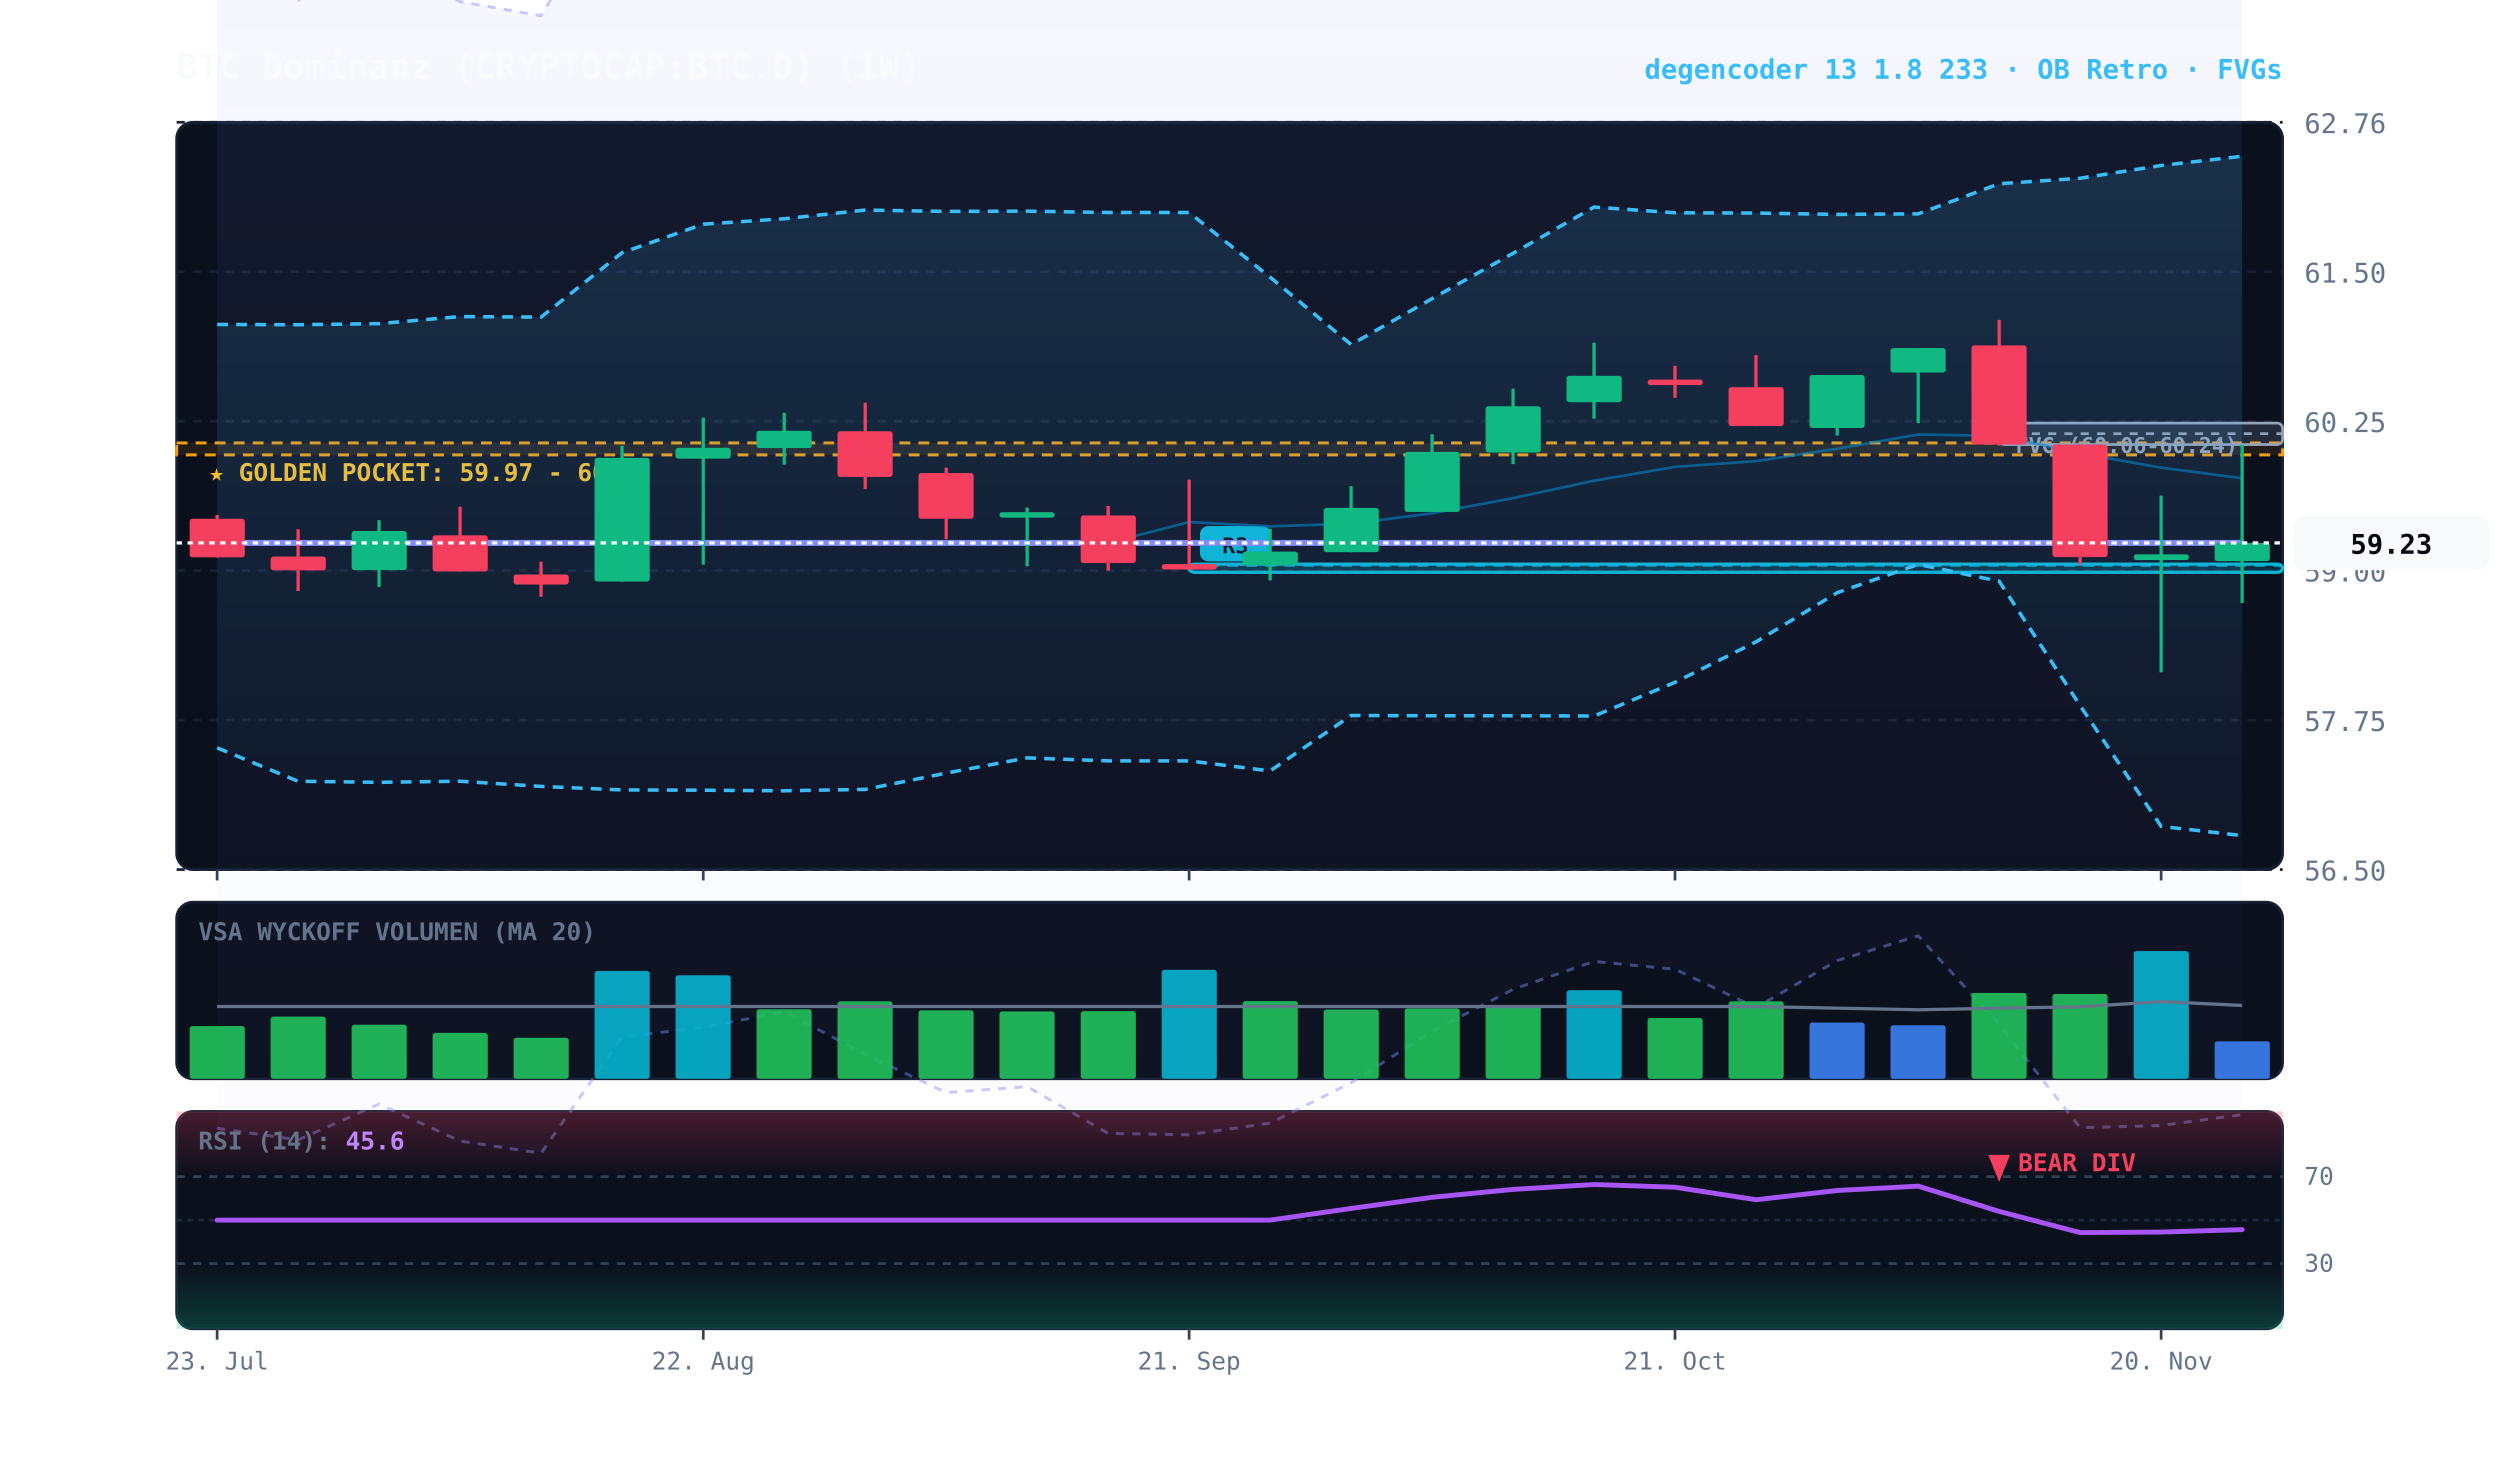
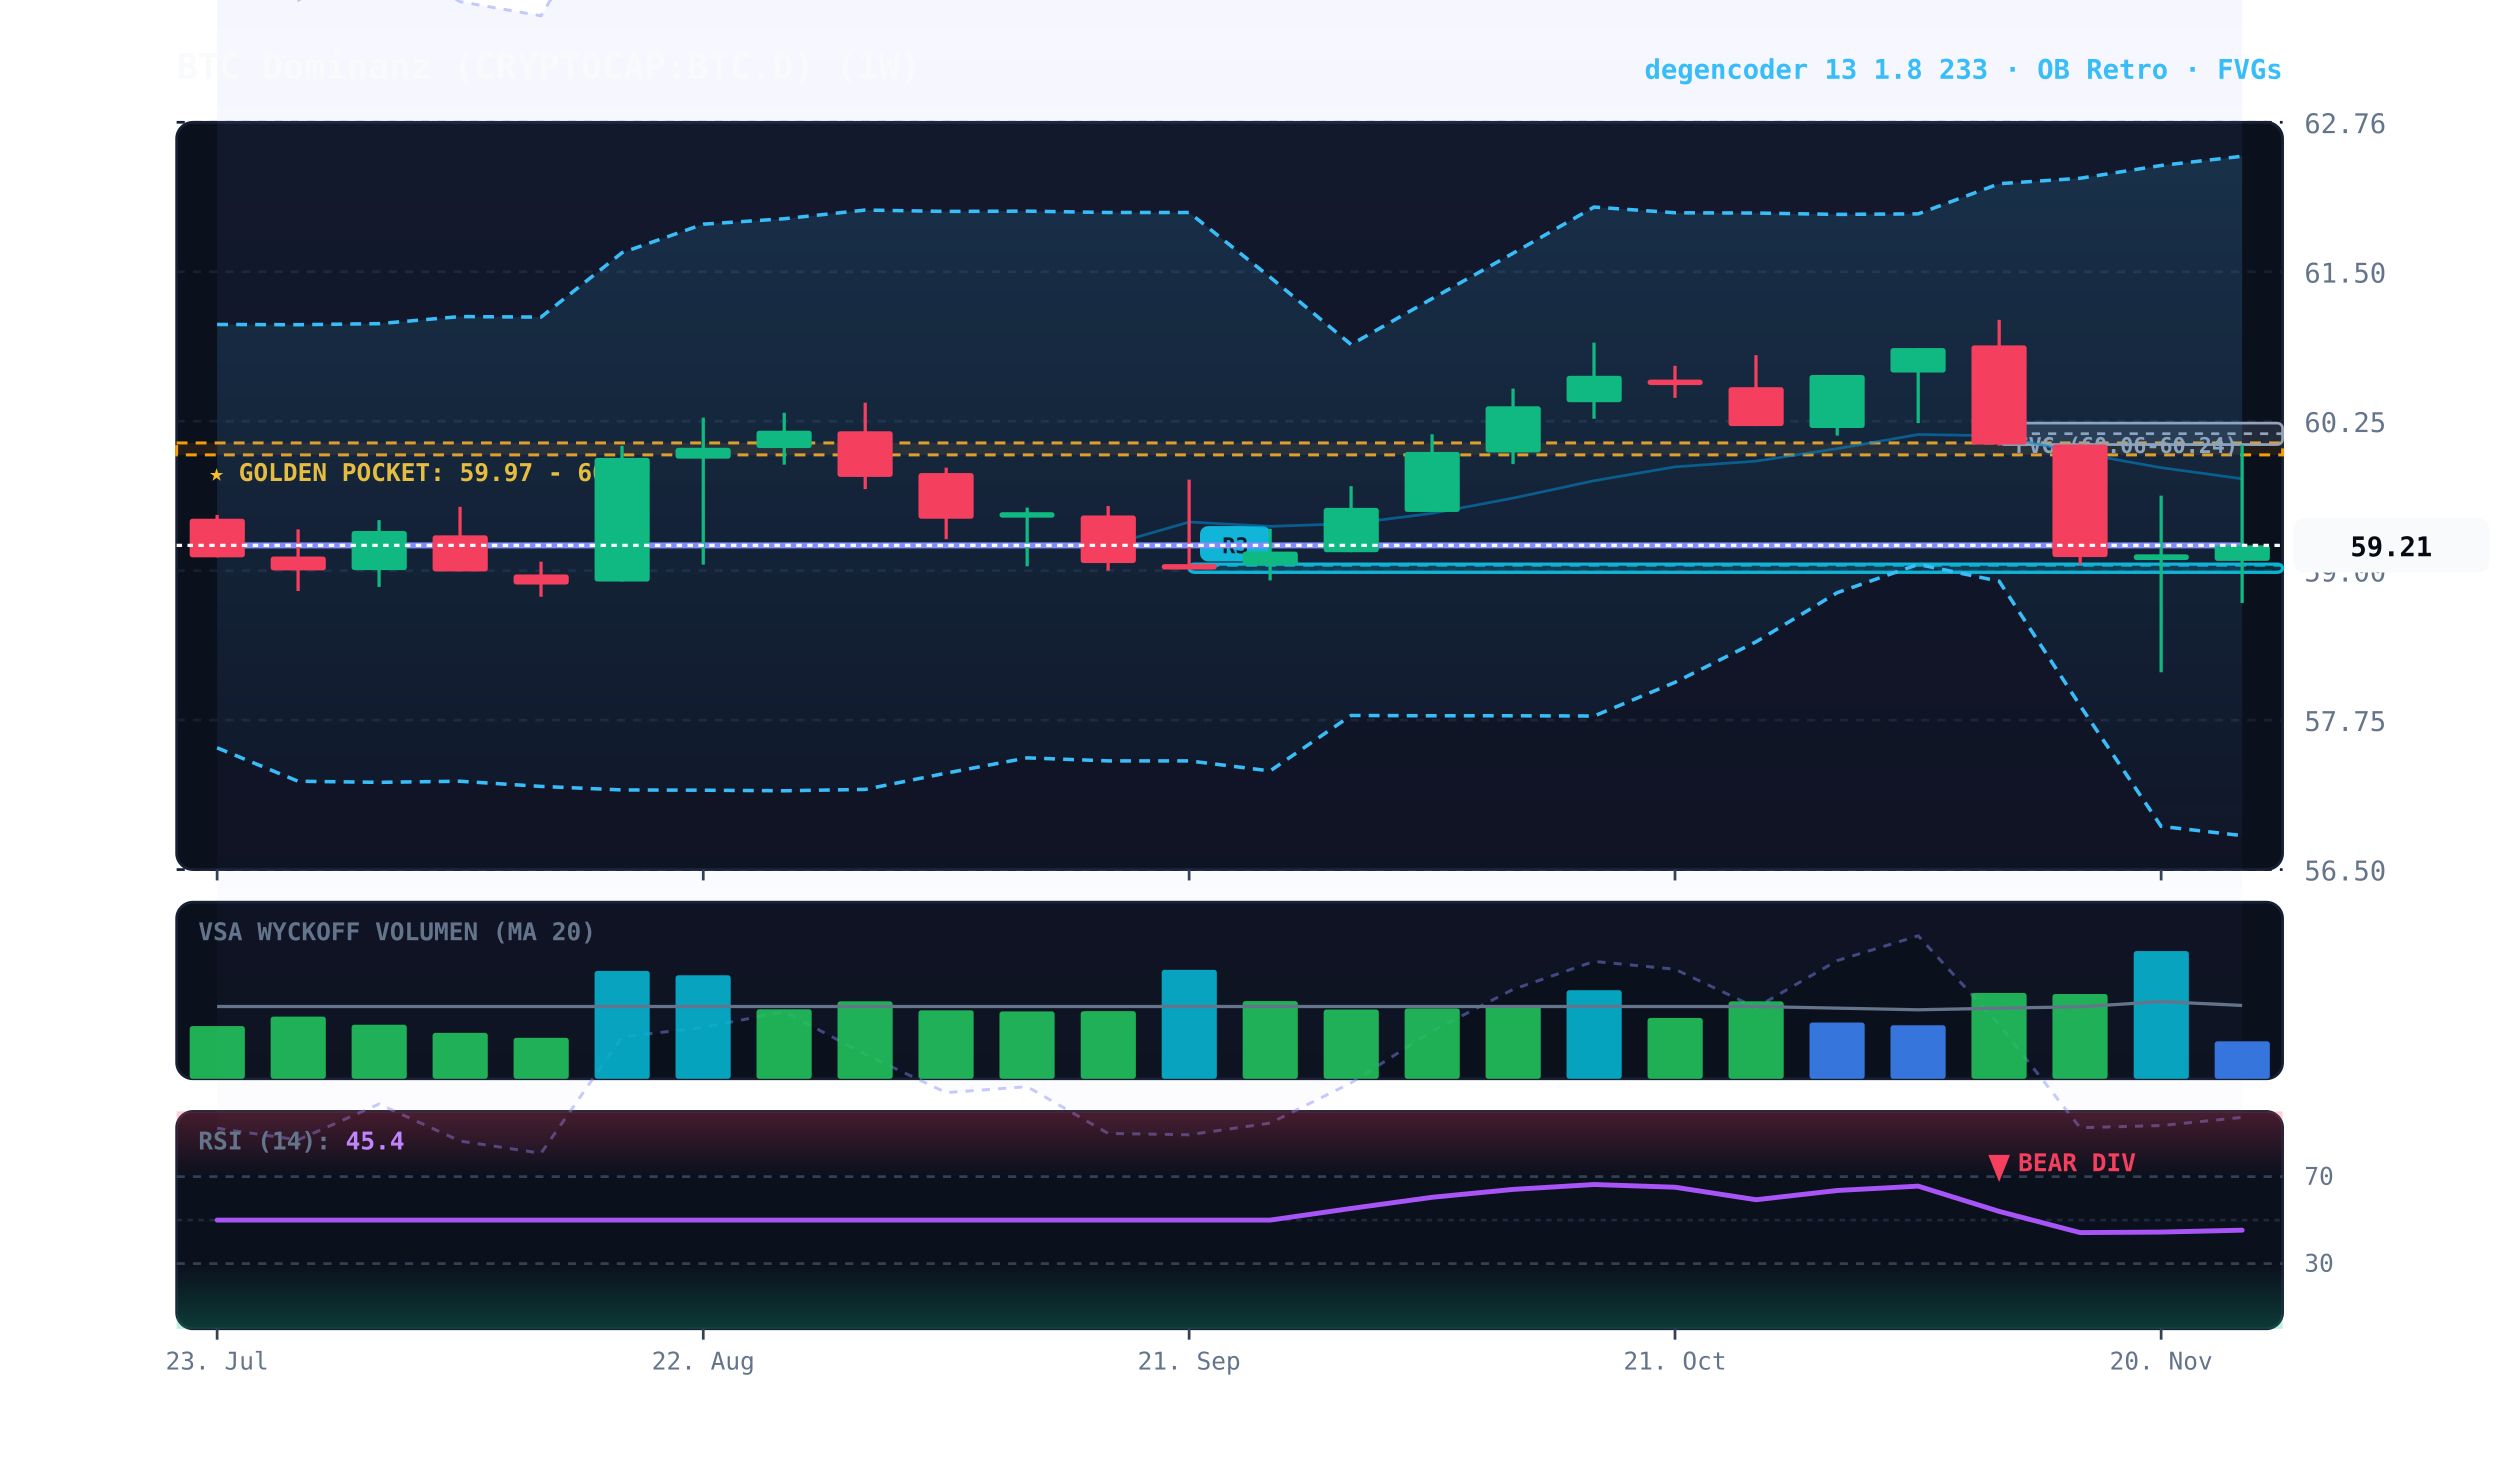
<svg xmlns="http://www.w3.org/2000/svg" viewBox="0 0 920 540" width="100%" height="100%" style="background:#070a13; font-family:'JetBrains Mono', monospace;">
  <defs>
    <linearGradient id="cloud-grad" x1="0%" y1="0%" x2="0%" y2="100%">
      <stop offset="0%" stop-color="#38bdf8" stop-opacity="0.14" />
      <stop offset="100%" stop-color="#38bdf8" stop-opacity="0.02" />
    </linearGradient>
    <linearGradient id="rfe-cloud" x1="0%" y1="0%" x2="0%" y2="100%">
      <stop offset="0%" stop-color="#818cf8" stop-opacity="0.09" />
      <stop offset="100%" stop-color="#818cf8" stop-opacity="0.02" />
    </linearGradient>
    <linearGradient id="rsi-overbought" x1="0%" y1="0%" x2="0%" y2="100%">
      <stop offset="0%" stop-color="#f43f5e" stop-opacity="0.25" />
      <stop offset="100%" stop-color="#f43f5e" stop-opacity="0.0" />
    </linearGradient>
    <linearGradient id="rsi-oversold" x1="0%" y1="0%" x2="0%" y2="100%">
      <stop offset="0%" stop-color="#10b981" stop-opacity="0.0" />
      <stop offset="100%" stop-color="#10b981" stop-opacity="0.25" />
    </linearGradient>
  </defs>
  <rect x="65" y="45" width="775" height="275" fill="#0b101d" rx="6" stroke="#172033" stroke-width="1" />
  <rect x="65" y="332" width="775" height="65" fill="#0b101d" rx="6" stroke="#172033" stroke-width="1" />
  <rect x="65" y="409" width="775" height="80" fill="#0b101d" rx="6" stroke="#172033" stroke-width="1" />
  <line x1="65" y1="320.0" x2="840" y2="320.0" stroke="#172033" stroke-dasharray="3,3" stroke-width="1" />
  <text x="848" y="324.0" fill="#64748b" font-size="10" text-anchor="start">56.50</text>
  <line x1="65" y1="265.0" x2="840" y2="265.0" stroke="#172033" stroke-dasharray="3,3" stroke-width="1" />
  <text x="848" y="269.0" fill="#64748b" font-size="10" text-anchor="start">57.75</text>
  <line x1="65" y1="210.0" x2="840" y2="210.0" stroke="#172033" stroke-dasharray="3,3" stroke-width="1" />
  <text x="848" y="214.0" fill="#64748b" font-size="10" text-anchor="start">59.00</text>
  <line x1="65" y1="155.0" x2="840" y2="155.0" stroke="#172033" stroke-dasharray="3,3" stroke-width="1" />
  <text x="848" y="159.0" fill="#64748b" font-size="10" text-anchor="start">60.25</text>
  <line x1="65" y1="100.0" x2="840" y2="100.0" stroke="#172033" stroke-dasharray="3,3" stroke-width="1" />
  <text x="848" y="104.0" fill="#64748b" font-size="10" text-anchor="start">61.50</text>
  <line x1="65" y1="45.0" x2="840" y2="45.0" stroke="#172033" stroke-dasharray="3,3" stroke-width="1" />
  <text x="848" y="49.0" fill="#64748b" font-size="10" text-anchor="start">62.76</text>
  <rect x="65" y="163.0" width="775" height="4.4" fill="rgba(245, 158, 11, 0.10)" stroke="#f59e0b" stroke-dasharray="4,3" stroke-width="1.1" />
  <text x="77" y="177.0" fill="#fbbf24" font-size="9" font-weight="bold">★ GOLDEN POCKET: 59.97 - 60.07</text>
  <rect x="735.7" y="155.7" width="104.3" height="7.9" fill="rgba(148, 163, 184, 0.18)" stroke="#94a3b8" stroke-width="1" rx="2" />
  <line x1="735.7" y1="159.6" x2="840" y2="159.6" stroke="#94a3b8" stroke-dasharray="3,3" stroke-width="1" />
  <text x="741.7" y="166.7" fill="#94a3b8" font-size="8" font-weight="bold">FVG (60.06-60.24)</text>
  <rect x="437.6" y="207.6" width="402.4" height="3.0" fill="rgba(6, 182, 212, 0.18)" stroke="#06b6d4" stroke-width="1.2" rx="2" />
  <line x1="437.6" y1="208.1" x2="840" y2="208.1" stroke="#06b6d4" stroke-dasharray="4,3" stroke-width="1.0" opacity="0.8" />
  <rect x="441.6" y="193.6" width="26" height="13" fill="#06b6d4" rx="3" />
  <text x="454.6" y="203.6" fill="#070a13" font-size="8" font-weight="bold" text-anchor="middle">R3</text>
-   <polygon points="79.9,-5.0 109.7,0.1 139.5,-15.5 169.3,0.6 199.1,5.8 228.9,-44.5 258.8,-48.5 288.6,-55.4 318.4,-37.0 348.2,-20.3 378.0,-22.9 407.8,-2.7 437.6,-2.1 467.4,-7.2 497.2,-24.6 527.0,-46.9 556.8,-65.1 586.6,-77.1 616.4,-73.7 646.2,-57.2 676.1,-77.5 705.9,-88.2 735.7,-49.8 765.5,-5.1 795.3,-6.2 825.1,-10.8 825.1,410.2 795.3,414.2 765.5,415.0 735.7,377.1 705.9,344.4 676.1,353.5 646.2,370.8 616.4,356.7 586.6,353.8 556.8,364.1 527.0,379.5 497.2,398.5 467.4,413.3 437.6,417.6 407.8,417.1 378.0,399.9 348.2,402.1 318.4,388.0 288.6,372.3 258.8,378.1 228.9,381.6 199.1,424.4 169.3,419.9 139.5,406.3 109.7,419.5 79.9,415.2" fill="url(#rfe-cloud)" />
-   <polyline points="79.9,-5.0 109.7,0.1 139.5,-15.5 169.3,0.6 199.1,5.8 228.9,-44.5 258.8,-48.5 288.6,-55.4 318.4,-37.0 348.2,-20.3 378.0,-22.9 407.8,-2.7 437.6,-2.1 467.4,-7.2 497.2,-24.6 527.0,-46.9 556.8,-65.1 586.6,-77.1 616.4,-73.7 646.2,-57.2 676.1,-77.5 705.9,-88.2 735.7,-49.8 765.5,-5.1 795.3,-6.2 825.1,-10.8" fill="none" stroke="#818cf8" stroke-width="1.1" stroke-opacity="0.45" stroke-dasharray="3,3" />
-   <polyline points="79.9,415.2 109.7,419.5 139.5,406.3 169.3,419.9 199.1,424.4 228.9,381.6 258.8,378.1 288.6,372.3 318.4,388.0 348.2,402.1 378.0,399.9 407.8,417.1 437.6,417.6 467.4,413.3 497.2,398.5 527.0,379.5 556.8,364.1 586.6,353.8 616.4,356.7 646.2,370.8 676.1,353.5 705.9,344.4 735.7,377.1 765.5,415.0 795.3,414.2 825.1,410.2" fill="none" stroke="#818cf8" stroke-width="1.1" stroke-opacity="0.45" stroke-dasharray="3,3" />
+   <polygon points="79.9,-5.0 109.7,0.1 139.5,-15.5 169.3,0.6 199.1,5.8 228.9,-44.5 258.8,-48.5 288.6,-55.4 318.4,-37.0 348.2,-20.3 378.0,-22.9 407.8,-2.7 437.6,-2.1 467.4,-7.2 497.2,-24.6 527.0,-46.9 556.8,-65.1 586.6,-77.1 616.4,-73.7 646.2,-57.2 676.1,-77.5 705.9,-88.2 735.7,-49.8 765.5,-5.1 795.3,-6.2 825.1,-9.7 825.1,411.2 795.3,414.2 765.5,415.0 735.7,377.1 705.9,344.4 676.1,353.5 646.2,370.8 616.4,356.7 586.6,353.8 556.8,364.1 527.0,379.5 497.2,398.5 467.4,413.3 437.6,417.6 407.8,417.1 378.0,399.9 348.2,402.1 318.4,388.0 288.6,372.3 258.8,378.1 228.9,381.6 199.1,424.4 169.3,419.9 139.5,406.3 109.7,419.5 79.9,415.2" fill="url(#rfe-cloud)" />
+   <polyline points="79.9,-5.0 109.7,0.1 139.5,-15.5 169.3,0.6 199.1,5.8 228.9,-44.5 258.8,-48.5 288.6,-55.4 318.4,-37.0 348.2,-20.3 378.0,-22.9 407.8,-2.7 437.6,-2.1 467.4,-7.2 497.2,-24.6 527.0,-46.9 556.8,-65.1 586.6,-77.1 616.4,-73.7 646.2,-57.2 676.1,-77.5 705.9,-88.2 735.7,-49.8 765.5,-5.1 795.3,-6.2 825.1,-9.7" fill="none" stroke="#818cf8" stroke-width="1.1" stroke-opacity="0.45" stroke-dasharray="3,3" />
+   <polyline points="79.9,415.2 109.7,419.5 139.5,406.3 169.3,419.9 199.1,424.4 228.9,381.6 258.8,378.1 288.6,372.3 318.4,388.0 348.2,402.1 378.0,399.9 407.8,417.1 437.6,417.6 467.4,413.3 497.2,398.5 527.0,379.5 556.8,364.1 586.6,353.8 616.4,356.7 646.2,370.8 676.1,353.5 705.9,344.4 735.7,377.1 765.5,415.0 795.3,414.2 825.1,411.2" fill="none" stroke="#818cf8" stroke-width="1.1" stroke-opacity="0.45" stroke-dasharray="3,3" />
  <polygon points="79.9,119.4 109.7,119.5 139.5,119.1 169.3,116.5 199.1,116.7 228.9,93.0 258.8,82.5 288.6,80.5 318.4,77.3 348.2,77.8 378.0,77.7 407.8,78.2 437.6,78.2 467.4,102.0 497.2,126.8 527.0,109.9 556.8,93.2 586.6,76.2 616.4,78.3 646.2,78.4 676.1,78.9 705.9,78.7 735.7,67.6 765.5,65.6 795.3,60.9 825.1,57.5 825.1,307.5 795.3,304.1 765.5,259.7 735.7,213.9 705.9,207.7 676.1,218.1 646.2,236.2 616.4,251.1 586.6,263.5 556.8,263.4 527.0,263.4 497.2,263.3 467.4,283.7 437.6,280.0 407.8,280.0 378.0,278.9 348.2,284.5 318.4,290.5 288.6,291.0 258.8,290.8 228.9,290.7 199.1,289.4 169.3,287.5 139.5,287.9 109.7,287.5 79.9,275.2" fill="url(#cloud-grad)" />
  <polyline points="79.9,119.4 109.7,119.5 139.5,119.1 169.3,116.5 199.1,116.7 228.9,93.0 258.8,82.5 288.6,80.5 318.4,77.3 348.2,77.8 378.0,77.7 407.8,78.2 437.6,78.2 467.4,102.0 497.2,126.8 527.0,109.9 556.8,93.2 586.6,76.2 616.4,78.3 646.2,78.4 676.1,78.9 705.9,78.7 735.7,67.6 765.5,65.6 795.3,60.9 825.1,57.5" fill="none" stroke="#38bdf8" stroke-width="1.3" stroke-dasharray="4,3" />
  <polyline points="79.9,275.2 109.7,287.5 139.5,287.9 169.3,287.5 199.1,289.4 228.9,290.7 258.8,290.8 288.6,291.0 318.4,290.5 348.2,284.5 378.0,278.9 407.8,280.0 437.6,280.0 467.4,283.7 497.2,263.3 527.0,263.4 556.8,263.4 586.6,263.5 616.4,251.1 646.2,236.2 676.1,218.1 705.9,207.7 735.7,213.9 765.5,259.7 795.3,304.1 825.1,307.5" fill="none" stroke="#38bdf8" stroke-width="1.3" stroke-dasharray="4,3" />
-   <polyline points="79.9,199.8 109.7,199.8 139.5,199.8 169.3,199.8 199.1,199.8 228.9,199.8 258.8,199.8 288.6,199.8 318.4,199.8 348.2,199.8 378.0,199.8 407.8,199.8 437.6,192.1 467.4,193.7 497.2,192.7 527.0,188.9 556.8,183.3 586.6,176.9 616.4,171.8 646.2,169.7 676.1,165.1 705.9,159.9 735.7,160.4 765.5,166.8 795.3,172.1 825.1,176.0" fill="none" stroke="#0284c7" stroke-width="1.0" stroke-opacity="0.6" />
-   <polyline points="79.9,199.8 109.7,199.8 139.5,199.8 169.3,199.8 199.1,199.8 228.9,199.8 258.8,199.8 288.6,199.8 318.4,199.8 348.2,199.8 378.0,199.8 407.8,199.8 437.6,199.8 467.4,199.8 497.2,199.8 527.0,199.8 556.8,199.8 586.6,199.8 616.4,199.8 646.2,199.8 676.1,199.8 705.9,199.8 735.7,199.8 765.5,199.8 795.3,199.8 825.1,199.8" fill="none" stroke="#818cf8" stroke-width="2.2" stroke-linecap="round" />
+   <polyline points="79.9,200.7 109.7,200.7 139.5,200.7 169.3,200.7 199.1,200.7 228.9,200.7 258.8,200.7 288.6,200.7 318.4,200.7 348.2,200.7 378.0,200.7 407.8,200.7 437.6,192.1 467.4,193.7 497.2,192.7 527.0,188.9 556.8,183.3 586.6,176.9 616.4,171.8 646.2,169.7 676.1,165.1 705.9,159.9 735.7,160.4 765.5,166.8 795.3,172.1 825.1,176.2" fill="none" stroke="#0284c7" stroke-width="1.0" stroke-opacity="0.6" />
+   <polyline points="79.9,200.7 109.7,200.7 139.5,200.7 169.3,200.7 199.1,200.7 228.9,200.7 258.8,200.7 288.6,200.7 318.4,200.7 348.2,200.7 378.0,200.7 407.8,200.7 437.6,200.7 467.4,200.7 497.2,200.7 527.0,200.7 556.8,200.7 586.6,200.7 616.4,200.7 646.2,200.7 676.1,200.7 705.9,200.7 735.7,200.7 765.5,200.7 795.3,200.7 825.1,200.7" fill="none" stroke="#818cf8" stroke-width="2.2" stroke-linecap="round" />
  <line x1="79.9" y1="189.5" x2="79.9" y2="205.1" stroke="#f43f5e" stroke-width="1.2" />
  <rect x="69.8" y="190.9" width="20.3" height="14.2" fill="#f43f5e" rx="1" />
  <line x1="109.7" y1="194.8" x2="109.7" y2="217.5" stroke="#f43f5e" stroke-width="1.2" />
  <rect x="99.6" y="204.8" width="20.3" height="5.1" fill="#f43f5e" rx="1" />
  <line x1="139.5" y1="191.4" x2="139.5" y2="216.0" stroke="#10b981" stroke-width="1.2" />
  <rect x="129.4" y="195.4" width="20.3" height="14.4" fill="#10b981" rx="1" />
  <line x1="169.3" y1="186.5" x2="169.3" y2="210.2" stroke="#f43f5e" stroke-width="1.2" />
  <rect x="159.2" y="197.0" width="20.3" height="13.3" fill="#f43f5e" rx="1" />
  <line x1="199.1" y1="206.7" x2="199.1" y2="219.6" stroke="#f43f5e" stroke-width="1.2" />
  <rect x="189.0" y="211.4" width="20.3" height="3.7" fill="#f43f5e" rx="1" />
  <line x1="228.9" y1="164.1" x2="228.9" y2="214.0" stroke="#10b981" stroke-width="1.2" />
  <rect x="218.8" y="168.5" width="20.3" height="45.5" fill="#10b981" rx="1" />
  <line x1="258.8" y1="153.7" x2="258.8" y2="207.8" stroke="#10b981" stroke-width="1.2" />
  <rect x="248.6" y="164.8" width="20.3" height="4.0" fill="#10b981" rx="1" />
  <line x1="288.6" y1="151.9" x2="288.6" y2="171.0" stroke="#10b981" stroke-width="1.2" />
  <rect x="278.4" y="158.5" width="20.3" height="6.4" fill="#10b981" rx="1" />
  <line x1="318.4" y1="148.2" x2="318.4" y2="180.0" stroke="#f43f5e" stroke-width="1.2" />
  <rect x="308.2" y="158.7" width="20.3" height="16.8" fill="#f43f5e" rx="1" />
  <line x1="348.2" y1="172.1" x2="348.2" y2="198.4" stroke="#f43f5e" stroke-width="1.2" />
  <rect x="338.0" y="174.1" width="20.3" height="16.8" fill="#f43f5e" rx="1" />
  <line x1="378.0" y1="186.8" x2="378.0" y2="208.4" stroke="#10b981" stroke-width="1.2" />
  <rect x="367.8" y="188.5" width="20.3" height="2.0" fill="#10b981" rx="1" />
  <line x1="407.8" y1="186.2" x2="407.8" y2="210.0" stroke="#f43f5e" stroke-width="1.2" />
  <rect x="397.7" y="189.7" width="20.3" height="17.5" fill="#f43f5e" rx="1" />
  <line x1="437.6" y1="176.5" x2="437.6" y2="208.5" stroke="#f43f5e" stroke-width="1.2" />
  <rect x="427.5" y="207.6" width="20.3" height="2.0" fill="#f43f5e" rx="1" />
  <line x1="467.4" y1="194.6" x2="467.4" y2="213.6" stroke="#10b981" stroke-width="1.2" />
  <rect x="457.3" y="203.0" width="20.3" height="5.0" fill="#10b981" rx="1" />
  <line x1="497.2" y1="178.9" x2="497.2" y2="203.2" stroke="#10b981" stroke-width="1.2" />
  <rect x="487.1" y="186.9" width="20.3" height="16.3" fill="#10b981" rx="1" />
  <line x1="527.0" y1="159.8" x2="527.0" y2="188.4" stroke="#10b981" stroke-width="1.2" />
  <rect x="516.9" y="166.3" width="20.3" height="22.1" fill="#10b981" rx="1" />
  <line x1="556.8" y1="143.0" x2="556.8" y2="170.8" stroke="#10b981" stroke-width="1.2" />
  <rect x="546.7" y="149.5" width="20.3" height="17.0" fill="#10b981" rx="1" />
  <line x1="586.6" y1="126.1" x2="586.6" y2="154.1" stroke="#10b981" stroke-width="1.2" />
  <rect x="576.5" y="138.3" width="20.3" height="9.7" fill="#10b981" rx="1" />
  <line x1="616.4" y1="134.6" x2="616.4" y2="146.4" stroke="#f43f5e" stroke-width="1.2" />
  <rect x="606.3" y="139.7" width="20.3" height="2.0" fill="#f43f5e" rx="1" />
  <line x1="646.2" y1="130.7" x2="646.2" y2="156.8" stroke="#f43f5e" stroke-width="1.2" />
  <rect x="636.1" y="142.5" width="20.3" height="14.3" fill="#f43f5e" rx="1" />
  <line x1="676.1" y1="138.0" x2="676.1" y2="160.3" stroke="#10b981" stroke-width="1.2" />
  <rect x="665.9" y="138.0" width="20.3" height="19.5" fill="#10b981" rx="1" />
  <line x1="705.9" y1="128.1" x2="705.9" y2="155.7" stroke="#10b981" stroke-width="1.2" />
  <rect x="695.7" y="128.1" width="20.3" height="9.0" fill="#10b981" rx="1" />
  <line x1="735.7" y1="117.7" x2="735.7" y2="164.0" stroke="#f43f5e" stroke-width="1.2" />
  <rect x="725.5" y="127.1" width="20.3" height="36.5" fill="#f43f5e" rx="1" />
  <line x1="765.5" y1="163.6" x2="765.5" y2="207.7" stroke="#f43f5e" stroke-width="1.2" />
  <rect x="755.3" y="163.6" width="20.3" height="41.4" fill="#f43f5e" rx="1" />
  <line x1="795.3" y1="182.4" x2="795.3" y2="247.4" stroke="#10b981" stroke-width="1.2" />
  <rect x="785.2" y="204.0" width="20.3" height="2.1" fill="#10b981" rx="1" />
  <line x1="825.1" y1="163.7" x2="825.1" y2="221.9" stroke="#10b981" stroke-width="1.2" />
-   <rect x="815.0" y="199.8" width="20.3" height="6.7" fill="#10b981" rx="1" />
-   <line x1="65" y1="199.8" x2="840" y2="199.8" stroke="#f8fafc" stroke-width="1.2" stroke-dasharray="2,2" />
-   <rect x="844" y="189.8" width="72" height="20" fill="#f8fafc" rx="4" />
-   <text x="880" y="203.8" fill="#070a13" font-size="10" font-weight="bold" text-anchor="middle">59.23</text>
+   <rect x="815.0" y="200.7" width="20.3" height="5.7" fill="#10b981" rx="1" />
+   <line x1="65" y1="200.7" x2="840" y2="200.7" stroke="#f8fafc" stroke-width="1.2" stroke-dasharray="2,2" />
+   <rect x="844" y="190.7" width="72" height="20" fill="#f8fafc" rx="4" />
+   <text x="880" y="204.7" fill="#070a13" font-size="10" font-weight="bold" text-anchor="middle">59.21</text>
  <text x="73" y="346" fill="#64748b" font-size="9" font-weight="bold">VSA WYCKOFF VOLUMEN (MA 20)</text>
  <rect x="69.8" y="377.6" width="20.3" height="19.4" fill="#22c55e" opacity="0.88" rx="1" />
  <rect x="99.6" y="374.1" width="20.3" height="22.9" fill="#22c55e" opacity="0.88" rx="1" />
  <rect x="129.4" y="377.1" width="20.3" height="19.9" fill="#22c55e" opacity="0.88" rx="1" />
  <rect x="159.2" y="380.1" width="20.3" height="16.9" fill="#22c55e" opacity="0.88" rx="1" />
  <rect x="189.0" y="381.9" width="20.3" height="15.1" fill="#22c55e" opacity="0.88" rx="1" />
  <rect x="218.8" y="357.3" width="20.3" height="39.7" fill="#06b6d4" opacity="0.88" rx="1" />
  <rect x="248.6" y="358.9" width="20.3" height="38.1" fill="#06b6d4" opacity="0.88" rx="1" />
  <rect x="278.4" y="371.4" width="20.3" height="25.6" fill="#22c55e" opacity="0.88" rx="1" />
  <rect x="308.2" y="368.5" width="20.3" height="28.5" fill="#22c55e" opacity="0.88" rx="1" />
  <rect x="338.0" y="371.8" width="20.3" height="25.2" fill="#22c55e" opacity="0.88" rx="1" />
  <rect x="367.8" y="372.2" width="20.3" height="24.8" fill="#22c55e" opacity="0.88" rx="1" />
  <rect x="397.7" y="372.1" width="20.3" height="24.9" fill="#22c55e" opacity="0.88" rx="1" />
  <rect x="427.5" y="356.9" width="20.3" height="40.1" fill="#06b6d4" opacity="0.88" rx="1" />
  <rect x="457.3" y="368.4" width="20.3" height="28.6" fill="#22c55e" opacity="0.88" rx="1" />
  <rect x="487.1" y="371.5" width="20.3" height="25.5" fill="#22c55e" opacity="0.88" rx="1" />
  <rect x="516.9" y="371.1" width="20.3" height="25.9" fill="#22c55e" opacity="0.88" rx="1" />
  <rect x="546.7" y="370.1" width="20.3" height="26.9" fill="#22c55e" opacity="0.88" rx="1" />
  <rect x="576.5" y="364.4" width="20.3" height="32.6" fill="#06b6d4" opacity="0.88" rx="1" />
  <rect x="606.3" y="374.6" width="20.3" height="22.4" fill="#22c55e" opacity="0.88" rx="1" />
  <rect x="636.1" y="368.5" width="20.3" height="28.5" fill="#22c55e" opacity="0.88" rx="1" />
  <rect x="665.9" y="376.3" width="20.3" height="20.7" fill="#3b82f6" opacity="0.88" rx="1" />
  <rect x="695.7" y="377.3" width="20.3" height="19.7" fill="#3b82f6" opacity="0.88" rx="1" />
  <rect x="725.5" y="365.4" width="20.3" height="31.6" fill="#22c55e" opacity="0.88" rx="1" />
  <rect x="755.3" y="365.8" width="20.3" height="31.2" fill="#22c55e" opacity="0.88" rx="1" />
  <rect x="785.2" y="350.0" width="20.3" height="47.0" fill="#06b6d4" opacity="0.88" rx="1" />
  <rect x="815.0" y="383.2" width="20.3" height="13.8" fill="#3b82f6" opacity="0.88" rx="1" />
  <polyline points="79.9,370.4 109.7,370.4 139.5,370.4 169.3,370.4 199.1,370.4 228.9,370.4 258.8,370.4 288.6,370.4 318.4,370.4 348.2,370.4 378.0,370.4 407.8,370.4 437.6,370.4 467.4,370.4 497.2,370.4 527.0,370.4 556.8,370.4 586.6,370.4 616.4,370.4 646.2,370.4 676.1,371.0 705.9,371.6 735.7,371.0 765.5,370.5 795.3,368.6 825.1,370.0" fill="none" stroke="#64748b" stroke-width="1.2" />
  <rect x="65" y="409" width="775" height="24.0" fill="url(#rsi-overbought)" />
  <rect x="65" y="465.0" width="775" height="24.0" fill="url(#rsi-oversold)" />
  <line x1="65" y1="433.0" x2="840" y2="433.0" stroke="#334155" stroke-dasharray="3,3" stroke-width="1" />
  <text x="848" y="436.0" fill="#64748b" font-size="9">70</text>
  <line x1="65" y1="449.0" x2="840" y2="449.0" stroke="#1e293b" stroke-dasharray="2,2" stroke-width="1" />
  <line x1="65" y1="465.0" x2="840" y2="465.0" stroke="#334155" stroke-dasharray="3,3" stroke-width="1" />
  <text x="848" y="468.0" fill="#64748b" font-size="9">30</text>
-   <polyline points="79.9,449.0 109.7,449.0 139.5,449.0 169.3,449.0 199.1,449.0 228.9,449.0 258.8,449.0 288.6,449.0 318.4,449.0 348.2,449.0 378.0,449.0 407.8,449.0 437.6,449.0 467.4,449.0 497.2,444.7 527.0,440.6 556.8,437.7 586.6,435.9 616.4,436.9 646.2,441.5 676.1,438.1 705.9,436.5 735.7,445.8 765.5,453.6 795.3,453.4 825.1,452.5" fill="none" stroke="#a855f7" stroke-width="1.8" stroke-linecap="round" />
+   <polyline points="79.9,449.0 109.7,449.0 139.5,449.0 169.3,449.0 199.1,449.0 228.9,449.0 258.8,449.0 288.6,449.0 318.4,449.0 348.2,449.0 378.0,449.0 407.8,449.0 437.6,449.0 467.4,449.0 497.2,444.7 527.0,440.6 556.8,437.7 586.6,435.9 616.4,436.9 646.2,441.5 676.1,438.1 705.9,436.5 735.7,445.8 765.5,453.6 795.3,453.4 825.1,452.7" fill="none" stroke="#a855f7" stroke-width="1.8" stroke-linecap="round" />
  <g transform="translate(735.6731, 425)">
    <path d="M 0 10 L 4 0 L -4 0 Z" fill="#f43f5e" />
    <text x="7" y="6" fill="#f43f5e" font-size="9" font-weight="bold">BEAR DIV</text>
  </g>
-   <text x="73" y="423" fill="#64748b" font-size="9" font-weight="bold">RSI (14): <tspan fill="#c084fc">45.6</tspan>
+   <text x="73" y="423" fill="#64748b" font-size="9" font-weight="bold">RSI (14): <tspan fill="#c084fc">45.4</tspan>
  </text>
  <line x1="79.9" y1="320" x2="79.9" y2="324" stroke="#334155" stroke-width="1" />
  <line x1="79.9" y1="489" x2="79.9" y2="493" stroke="#334155" stroke-width="1" />
  <text x="79.9" y="504" fill="#64748b" font-size="9" text-anchor="middle">23. Jul</text>
  <line x1="258.8" y1="320" x2="258.8" y2="324" stroke="#334155" stroke-width="1" />
  <line x1="258.8" y1="489" x2="258.8" y2="493" stroke="#334155" stroke-width="1" />
  <text x="258.8" y="504" fill="#64748b" font-size="9" text-anchor="middle">22. Aug</text>
  <line x1="437.6" y1="320" x2="437.6" y2="324" stroke="#334155" stroke-width="1" />
  <line x1="437.6" y1="489" x2="437.6" y2="493" stroke="#334155" stroke-width="1" />
  <text x="437.6" y="504" fill="#64748b" font-size="9" text-anchor="middle">21. Sep</text>
  <line x1="616.4" y1="320" x2="616.4" y2="324" stroke="#334155" stroke-width="1" />
  <line x1="616.4" y1="489" x2="616.4" y2="493" stroke="#334155" stroke-width="1" />
  <text x="616.4" y="504" fill="#64748b" font-size="9" text-anchor="middle">21. Oct</text>
  <line x1="795.3" y1="320" x2="795.3" y2="324" stroke="#334155" stroke-width="1" />
  <line x1="795.3" y1="489" x2="795.3" y2="493" stroke="#334155" stroke-width="1" />
  <text x="795.3" y="504" fill="#64748b" font-size="9" text-anchor="middle">20. Nov</text>
  <text x="65" y="29" fill="#f8fafc" font-size="13" font-weight="bold">BTC Dominanz (CRYPTOCAP:BTC.D) (1W)</text>
  <text x="840" y="29" fill="#38bdf8" font-size="10" font-weight="bold" text-anchor="end">degencoder 13 1.8 233 · OB Retro · FVGs</text>
</svg>
